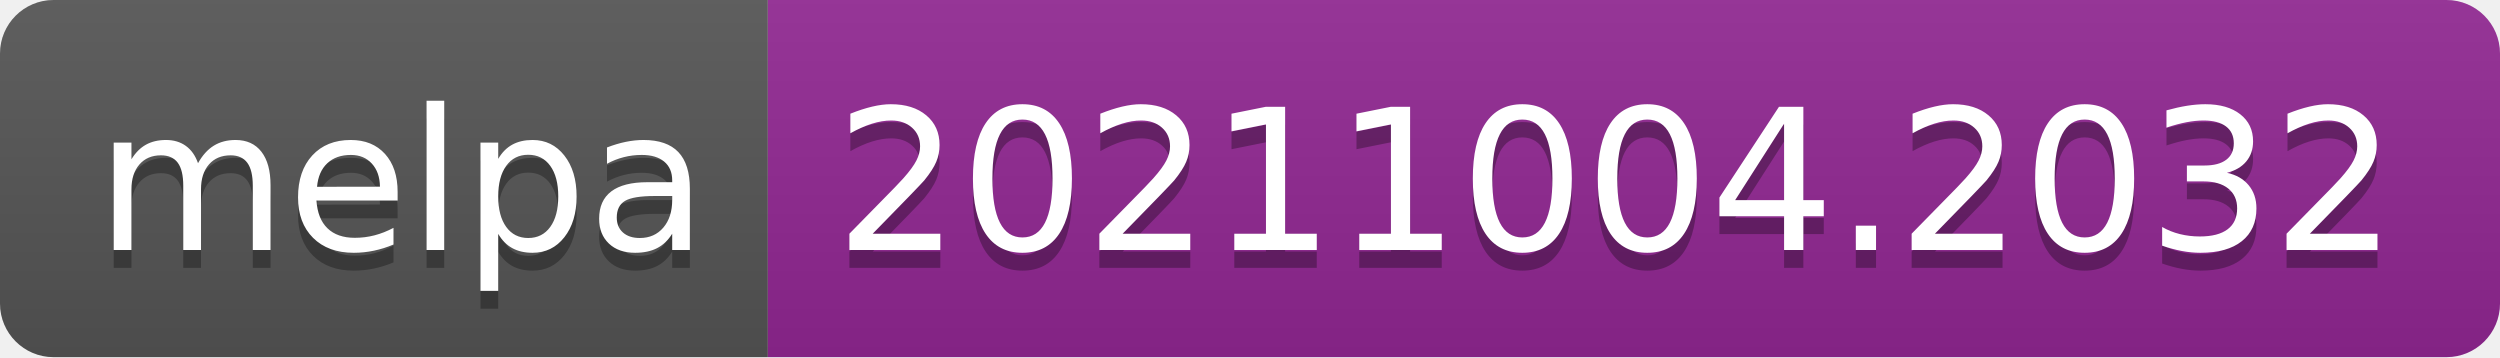
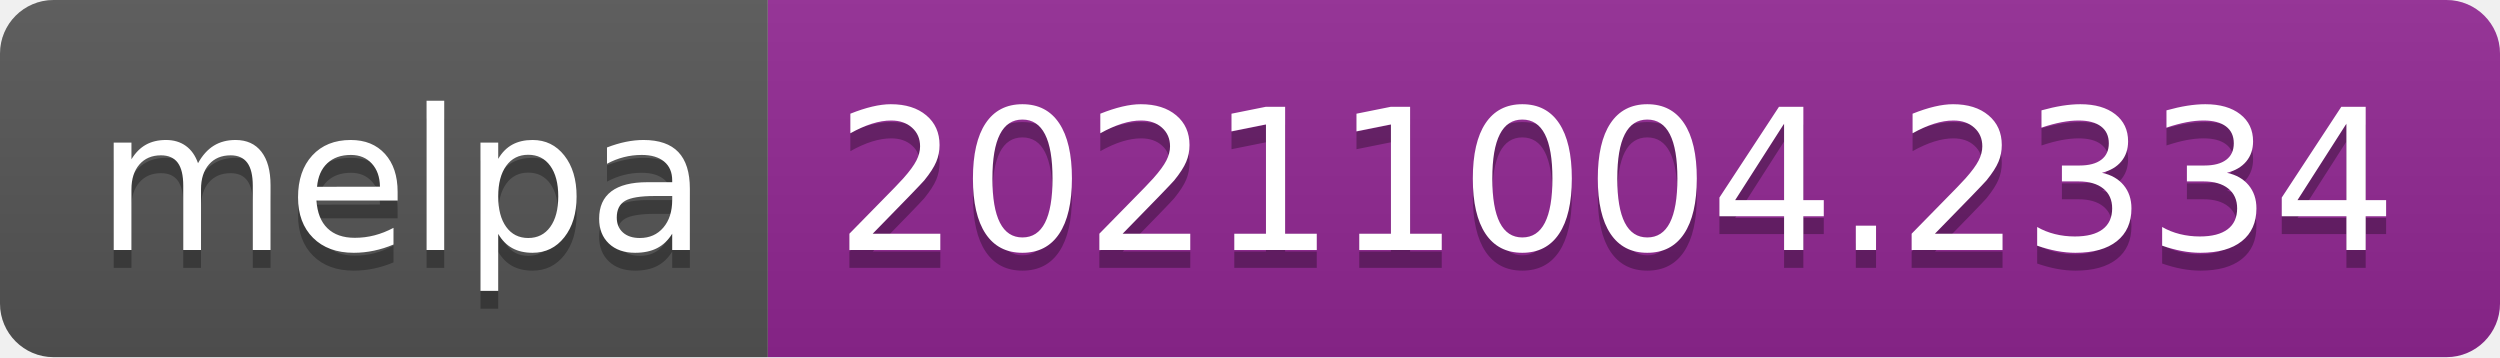
- <svg xmlns="http://www.w3.org/2000/svg" width="140" height="20" role="img" aria-label="melpa: 20211004.2032">
+ <svg xmlns="http://www.w3.org/2000/svg" width="140" height="20" role="img" aria-label="melpa: 20211004.2334">
  <linearGradient id="s" x2="0" y2="100%">
    <stop offset="0" stop-color="#bbb" stop-opacity=".1" />
    <stop offset="1" stop-opacity=".1" />
  </linearGradient>
  <clipPath id="r">
    <rect width="140" height="20" rx="3" fill="#fff" />
  </clipPath>
  <g clip-path="url(#r)">
    <rect width="43" height="20" fill="#555" />
    <rect x="43" width="97" height="20" fill="#922793" />
    <rect width="140" height="20" fill="url(#s)" />
  </g>
  <g fill="#fff" text-anchor="middle" font-family="Verdana,Geneva,DejaVu Sans,sans-serif" text-rendering="geometricPrecision" font-size="110">
    <text aria-hidden="true" x="225" y="150" fill="#010101" fill-opacity=".3" transform="scale(.1)" textLength="330">melpa</text>
    <text x="225" y="140" transform="scale(.1)" fill="#fff" textLength="330">melpa</text>
-     <text aria-hidden="true" x="905" y="150" fill="#010101" fill-opacity=".3" transform="scale(.1)" textLength="870">20211004.2032</text>
-     <text x="905" y="140" transform="scale(.1)" fill="#fff" textLength="870">20211004.2032</text>
+     <text aria-hidden="true" x="905" y="150" fill="#010101" fill-opacity=".3" transform="scale(.1)" textLength="870">20211004.2334</text>
+     <text x="905" y="140" transform="scale(.1)" fill="#fff" textLength="870">20211004.2334</text>
  </g>
</svg>
